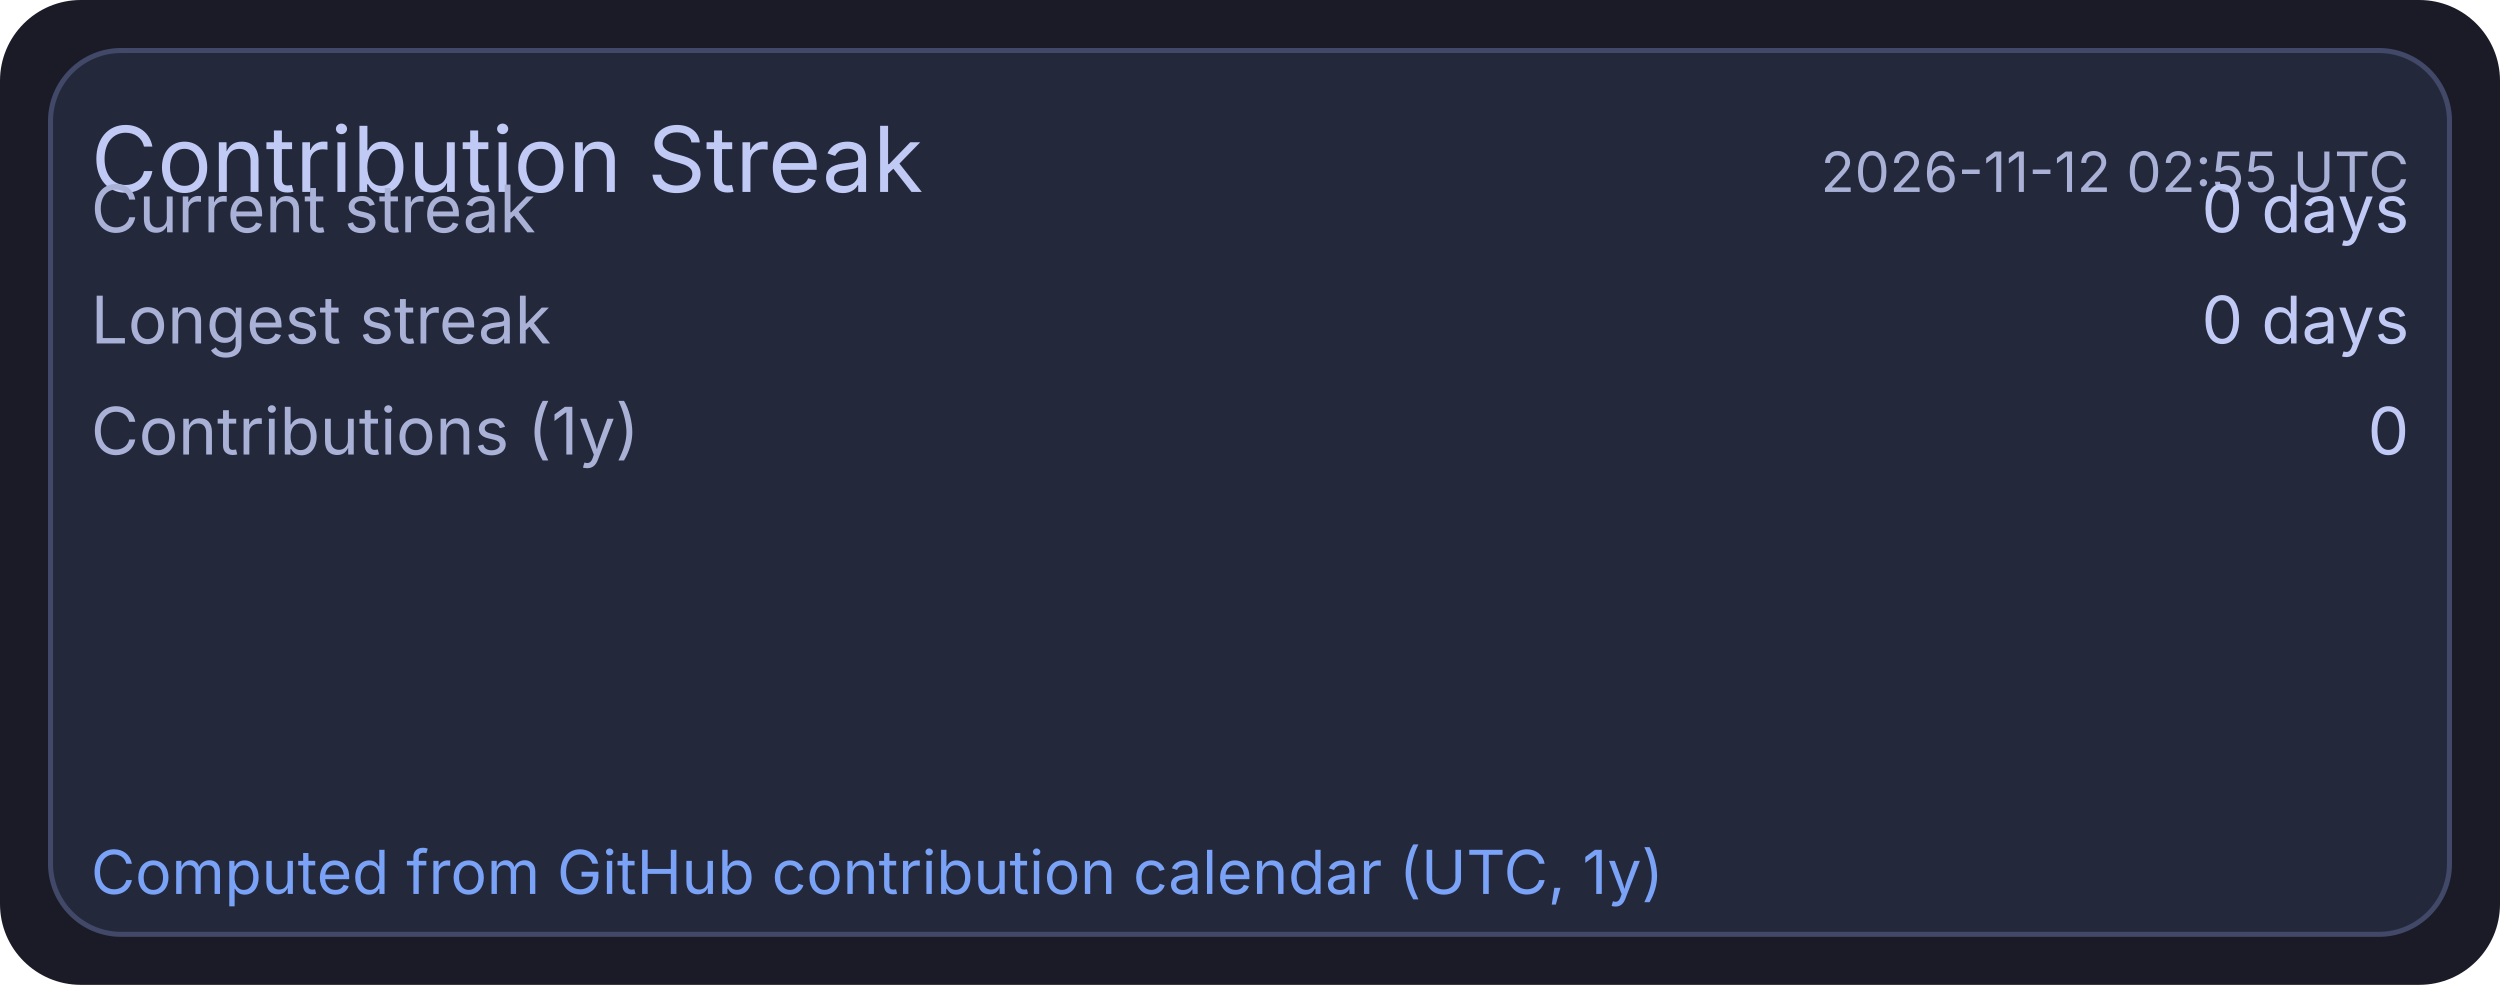
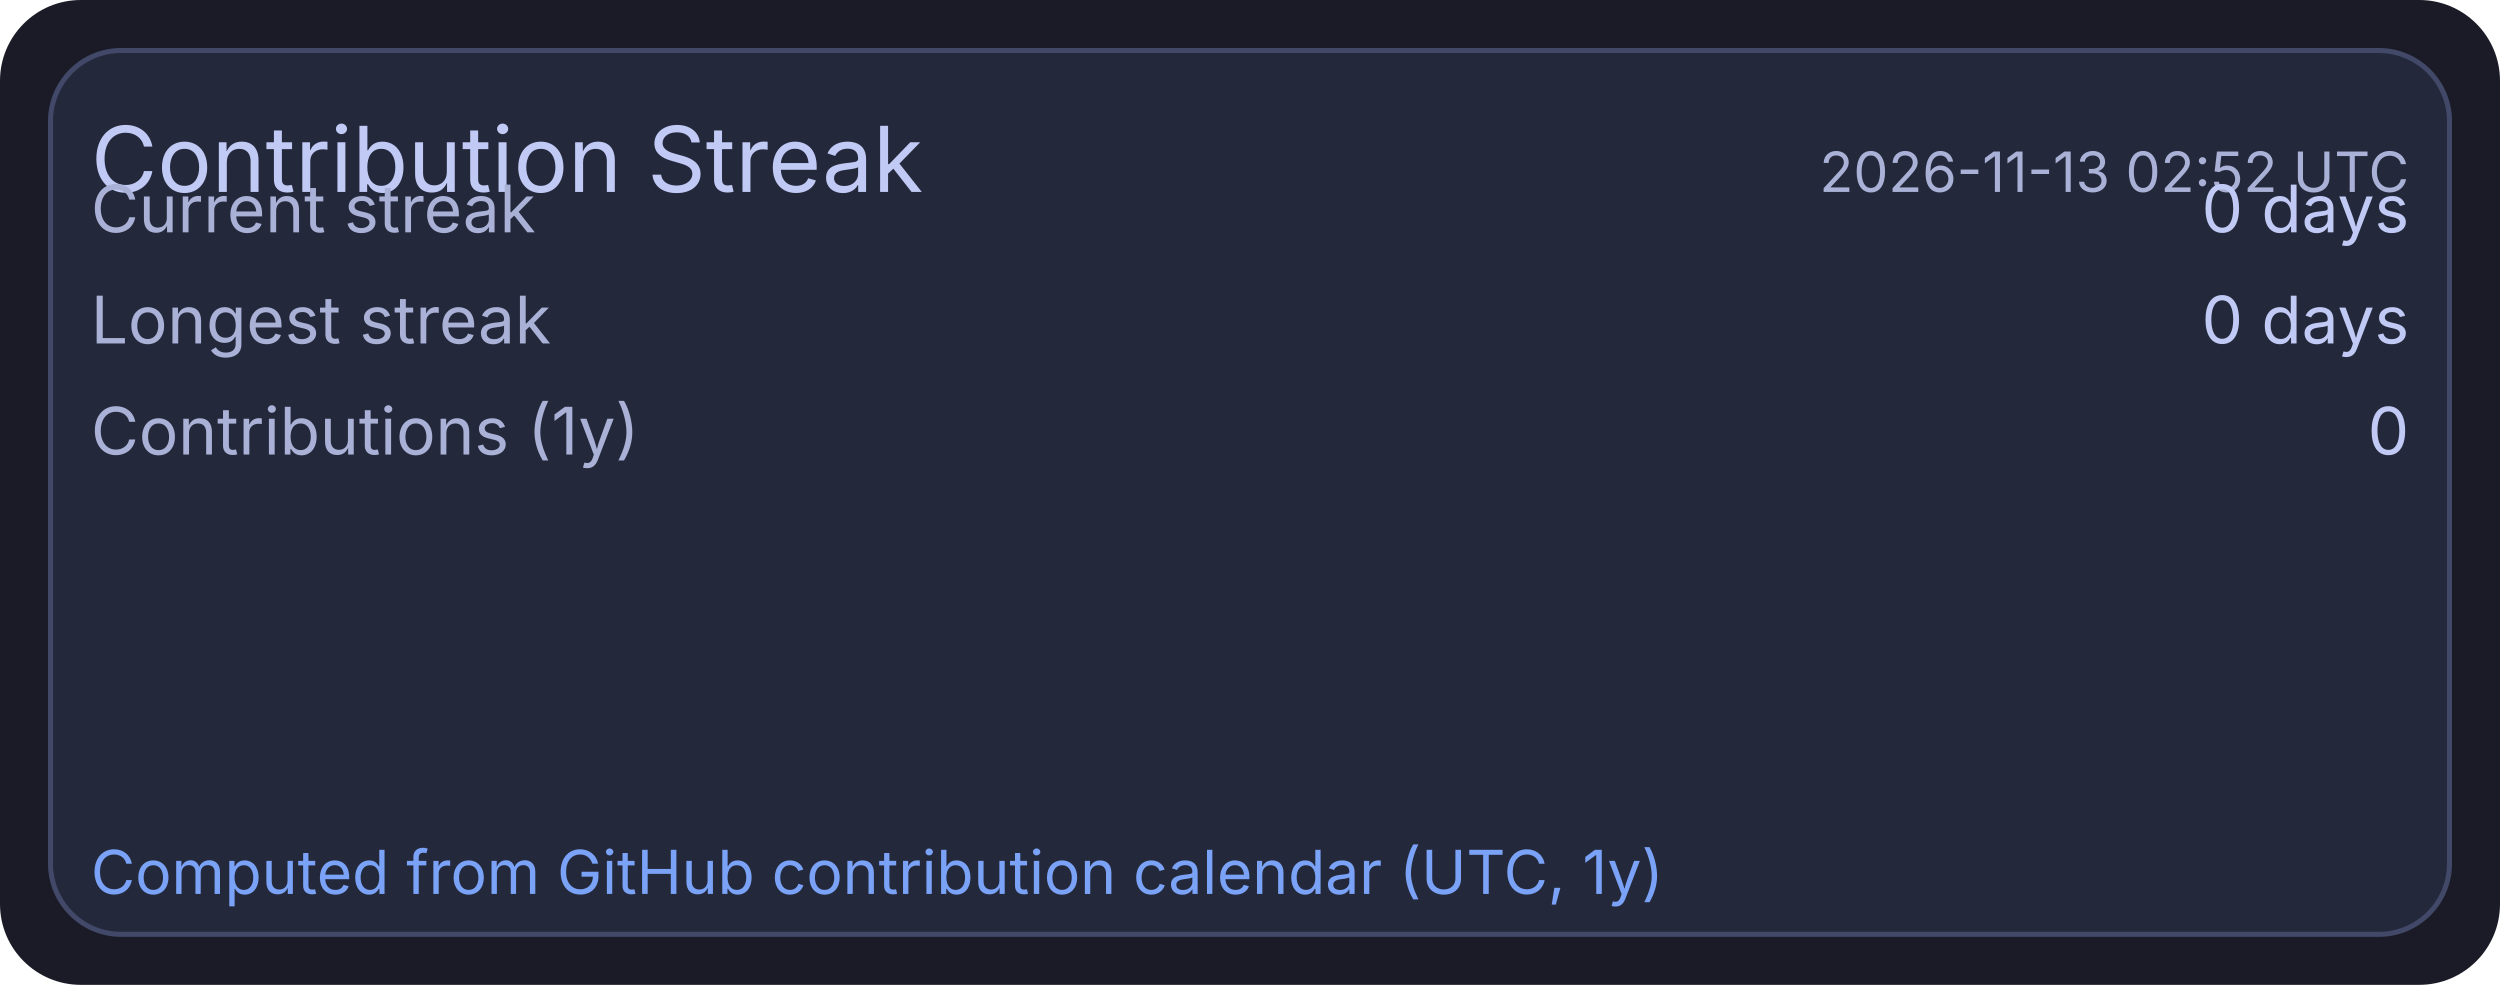
<svg xmlns="http://www.w3.org/2000/svg" width="495" height="195" viewBox="0 0 495 195">
  <rect x="0" y="0" width="495" height="195" rx="16" fill="#1a1b26" />
  <rect x="10" y="10" width="475" height="175" rx="14" fill="#24283b" stroke="#414868" stroke-width="1" />
  <text x="18" y="38" fill="#c0caf5" font-size="18" font-family="ui-sans-serif, system-ui, -apple-system, Segoe UI">Contribution Streak</text>
-   <text x="477" y="38" text-anchor="end" fill="#a9b1d6" font-size="11" font-family="ui-sans-serif, system-ui, -apple-system, Segoe UI">2026-11-12 02:55 UTC</text>
+   <text x="477" y="38" text-anchor="end" fill="#a9b1d6" font-size="11" font-family="ui-sans-serif, system-ui, -apple-system, Segoe UI">2026-11-13 02:52 UTC</text>
  <text x="18" y="46" fill="#a9b1d6" font-size="13" font-family="ui-sans-serif, system-ui, -apple-system, Segoe UI">Current streak</text>
  <text x="477" y="46" text-anchor="end" fill="#c0caf5" font-size="13" font-family="ui-sans-serif, system-ui, -apple-system, Segoe UI">0 days</text>
  <text x="18" y="68" fill="#a9b1d6" font-size="13" font-family="ui-sans-serif, system-ui, -apple-system, Segoe UI">Longest streak</text>
  <text x="477" y="68" text-anchor="end" fill="#c0caf5" font-size="13" font-family="ui-sans-serif, system-ui, -apple-system, Segoe UI">0 days</text>
  <text x="18" y="90" fill="#a9b1d6" font-size="13" font-family="ui-sans-serif, system-ui, -apple-system, Segoe UI">Contributions (1y)</text>
  <text x="477" y="90" text-anchor="end" fill="#c0caf5" font-size="13" font-family="ui-sans-serif, system-ui, -apple-system, Segoe UI">0</text>
  <text x="18" y="177" fill="#7aa2f7" font-size="12" font-family="ui-sans-serif, system-ui, -apple-system, Segoe UI">Computed from GitHub contribution calendar (UTC, 1y)</text>
</svg>
